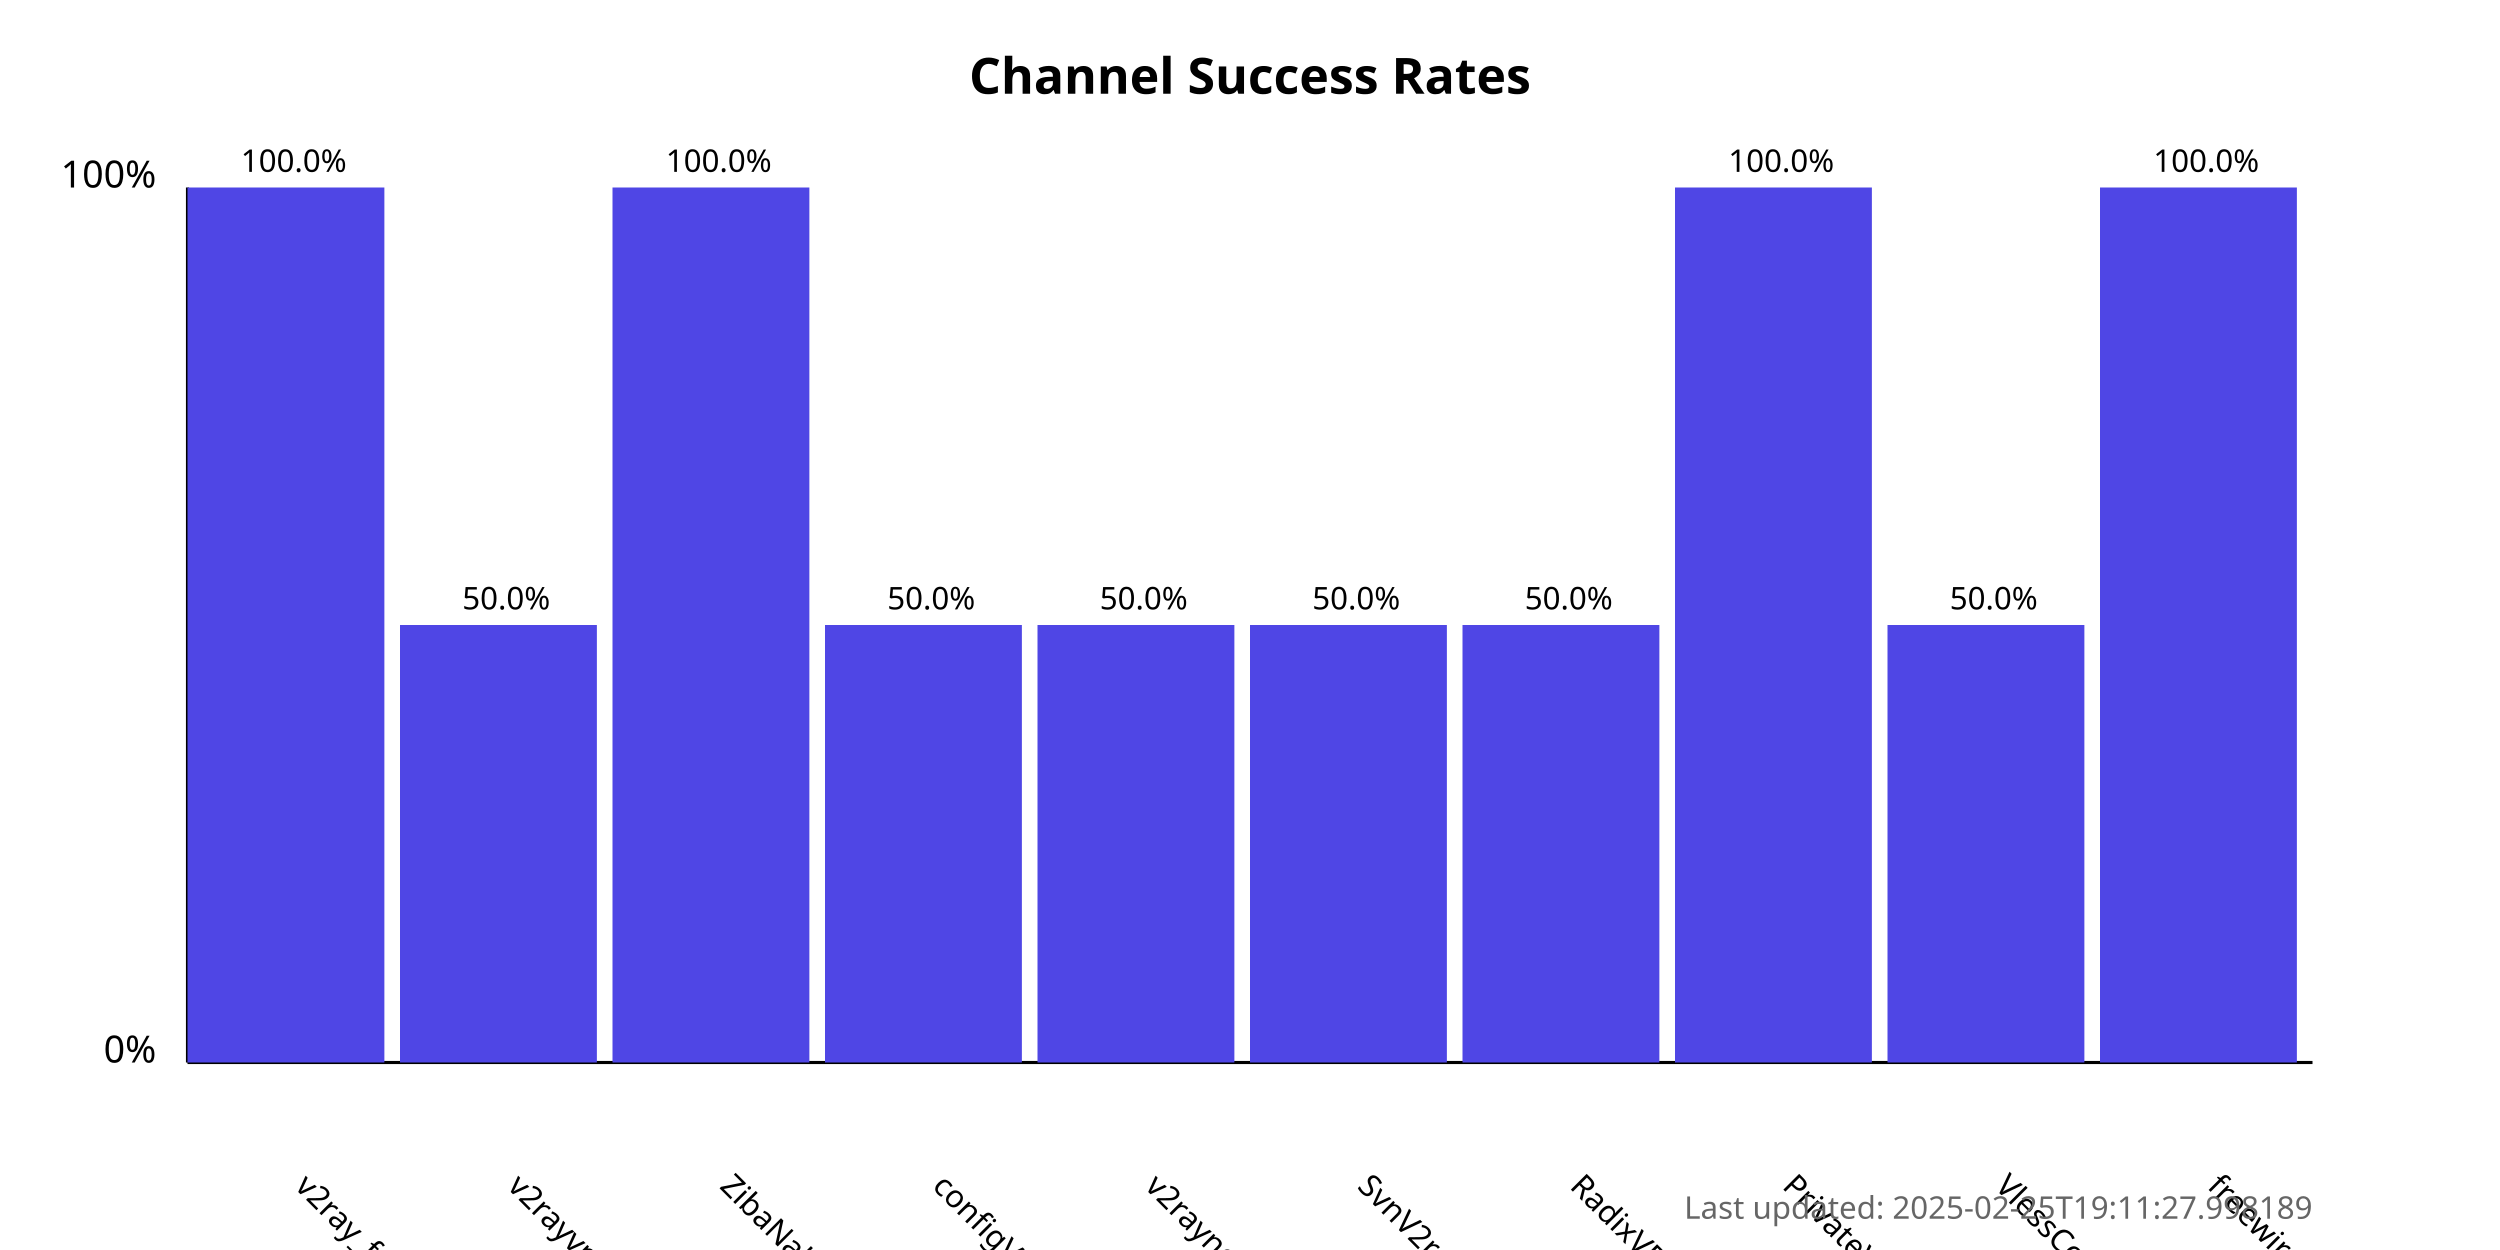
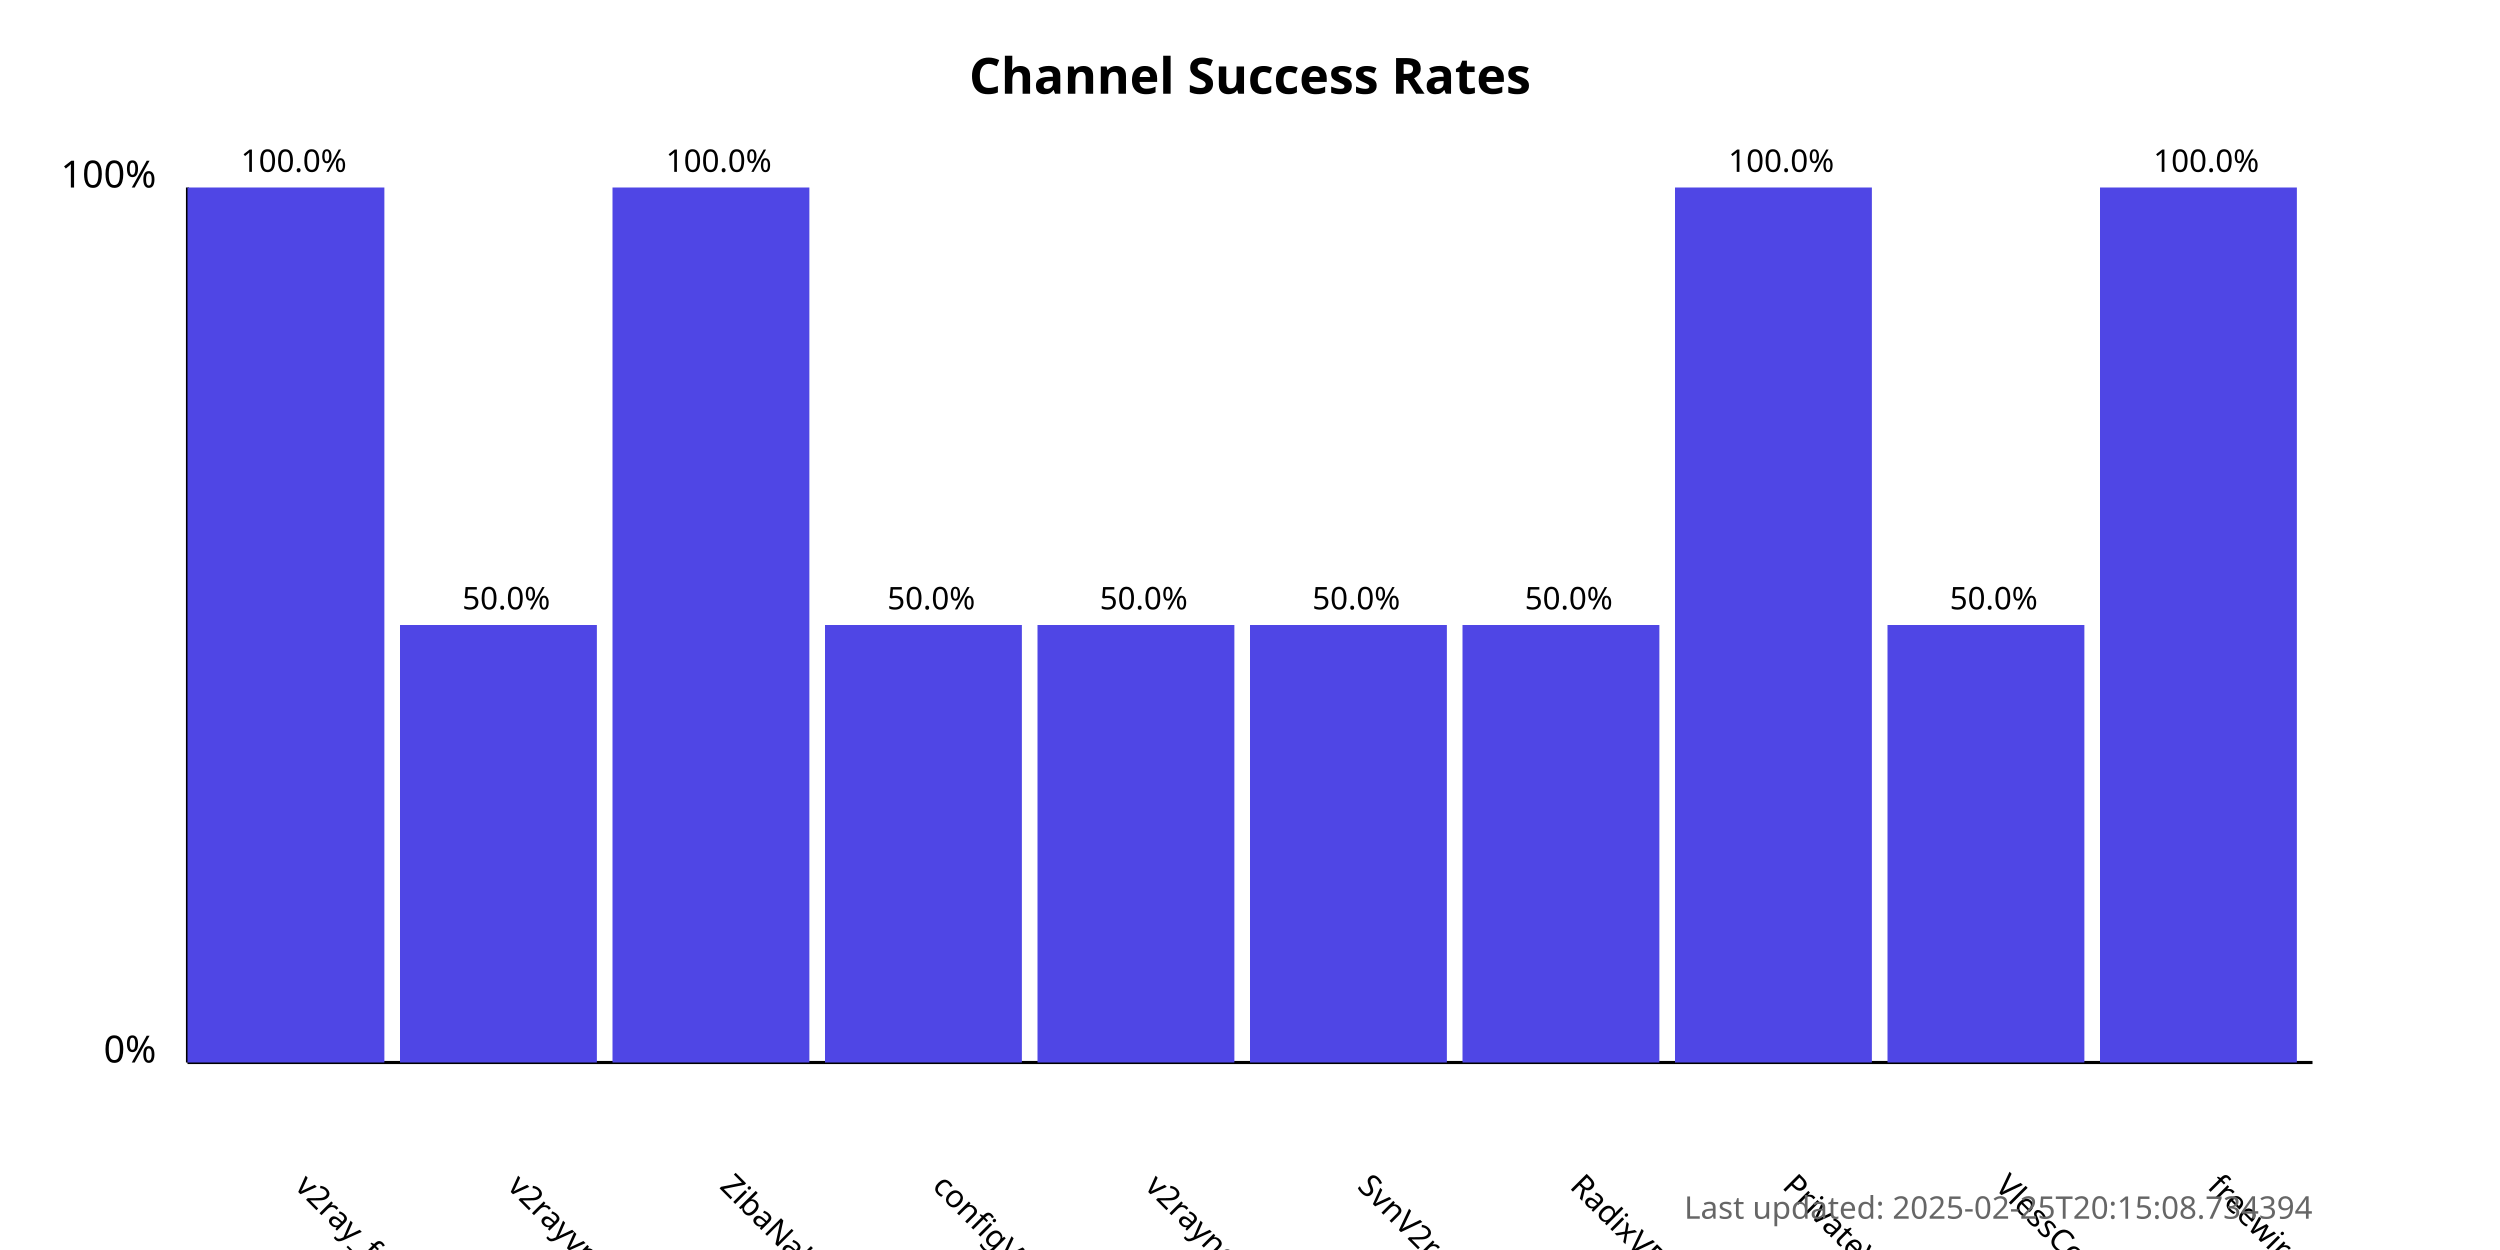
<svg xmlns="http://www.w3.org/2000/svg" width="800" height="400">
  <style>
            .chart-title { font: bold 16px sans-serif; }
            .axis-label { font: 12px sans-serif; }
            .tick-label { font: 10px sans-serif; }
            .bar { fill: #4f46e5; }
            .bar:hover { fill: #6366f1; }
            .timestamp { font: 10px sans-serif; fill: #666; }
        </style>
  <text x="400.0" y="30" text-anchor="middle" class="chart-title">
            Channel Success Rates
        </text>
  <line x1="60" y1="340" x2="60" y2="60" stroke="black" stroke-width="1" />
  <line x1="60" y1="340" x2="740" y2="340" stroke="black" stroke-width="1" />
  <text x="50" y="340" text-anchor="end" class="axis-label">0%</text>
  <text x="50" y="60" text-anchor="end" class="axis-label">100%</text>
  <g>
    <rect x="60" y="60.0" width="63.0" height="280.0" class="bar" />
    <text x="94.0" y="380" transform="rotate(45, 94.0, 380)" text-anchor="start" class="tick-label">
                v2ray_free_conf
            </text>
    <text x="94.0" y="55.0" text-anchor="middle" class="tick-label">
                100.0%
            </text>
  </g>
  <g>
    <rect x="128.0" y="200.0" width="63.0" height="140.0" class="bar" />
    <text x="162.0" y="380" transform="rotate(45, 162.0, 380)" text-anchor="start" class="tick-label">
                v2rayvpno
            </text>
    <text x="162.0" y="195.0" text-anchor="middle" class="tick-label">
                50.0%
            </text>
  </g>
  <g>
    <rect x="196.0" y="60.0" width="63.0" height="280.0" class="bar" />
    <text x="230.0" y="380" transform="rotate(45, 230.0, 380)" text-anchor="start" class="tick-label">
                ZibaNabz
            </text>
    <text x="230.0" y="55.0" text-anchor="middle" class="tick-label">
                100.0%
            </text>
  </g>
  <g>
    <rect x="264.0" y="200.0" width="63.0" height="140.0" class="bar" />
    <text x="298.0" y="380" transform="rotate(45, 298.0, 380)" text-anchor="start" class="tick-label">
                configV2rayForFree
            </text>
    <text x="298.0" y="195.0" text-anchor="middle" class="tick-label">
                50.0%
            </text>
  </g>
  <g>
    <rect x="332.0" y="200.0" width="63.0" height="140.0" class="bar" />
    <text x="366.0" y="380" transform="rotate(45, 366.0, 380)" text-anchor="start" class="tick-label">
                v2rayngvpn
            </text>
    <text x="366.0" y="195.0" text-anchor="middle" class="tick-label">
                50.0%
            </text>
  </g>
  <g>
    <rect x="400.0" y="200.0" width="63.0" height="140.0" class="bar" />
    <text x="434.0" y="380" transform="rotate(45, 434.0, 380)" text-anchor="start" class="tick-label">
                SvnV2ray
            </text>
    <text x="434.0" y="195.0" text-anchor="middle" class="tick-label">
                50.0%
            </text>
  </g>
  <g>
    <rect x="468.0" y="200.0" width="63.0" height="140.0" class="bar" />
    <text x="502.0" y="380" transform="rotate(45, 502.0, 380)" text-anchor="start" class="tick-label">
                RadixVPN
            </text>
    <text x="502.0" y="195.0" text-anchor="middle" class="tick-label">
                50.0%
            </text>
  </g>
  <g>
    <rect x="536.0" y="60.0" width="63.0" height="280.0" class="bar" />
    <text x="570.0" y="380" transform="rotate(45, 570.0, 380)" text-anchor="start" class="tick-label">
                PrivateVPNs
            </text>
    <text x="570.0" y="55.0" text-anchor="middle" class="tick-label">
                100.0%
            </text>
  </g>
  <g>
    <rect x="604.0" y="200.0" width="63.0" height="140.0" class="bar" />
    <text x="638.0" y="380" transform="rotate(45, 638.0, 380)" text-anchor="start" class="tick-label">
                VlessConfig
            </text>
    <text x="638.0" y="195.0" text-anchor="middle" class="tick-label">
                50.0%
            </text>
  </g>
  <g>
    <rect x="672.0" y="60.0" width="63.0" height="280.0" class="bar" />
    <text x="706.0" y="380" transform="rotate(45, 706.0, 380)" text-anchor="start" class="tick-label">
                freewireguard
            </text>
    <text x="706.0" y="55.0" text-anchor="middle" class="tick-label">
                100.0%
            </text>
  </g>
  <text x="740" y="390" text-anchor="end" class="timestamp">
-             Last updated: 2025-02-25T19:11:27.998189
+             Last updated: 2025-02-25T20:15:08.734394
        </text>
</svg>
